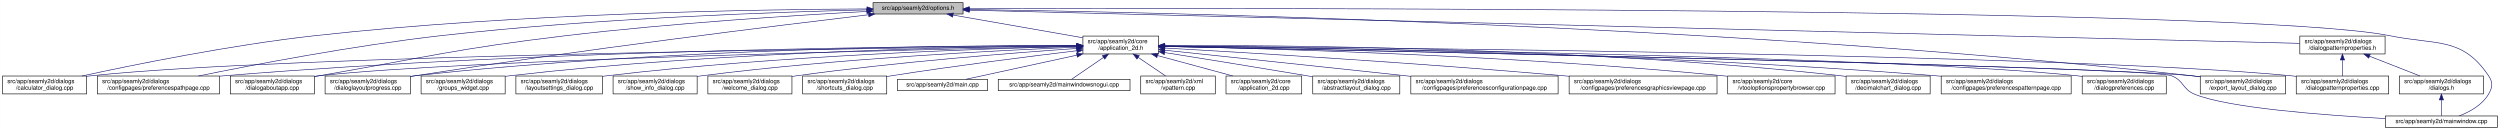
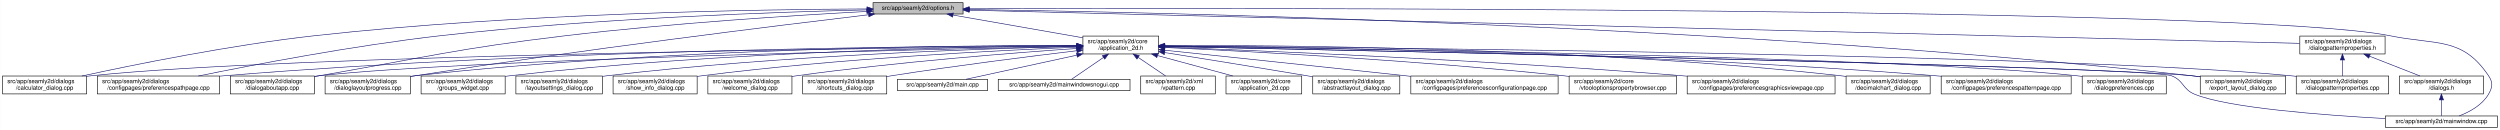
<svg xmlns="http://www.w3.org/2000/svg" xmlns:xlink="http://www.w3.org/1999/xlink" width="4193pt" height="218pt" viewBox="0.00 0.00 4192.50 218.00">
  <g id="graph0" class="graph" transform="scale(1 1) rotate(0) translate(4 214)">
    <polygon fill="white" stroke="transparent" points="-4,4 -4,-214 4188.5,-214 4188.5,4 -4,4" />
    <g id="node1" class="node">
      <g id="a_node1">
        <a xlink:title=" ">
          <polygon fill="#bfbfbf" stroke="black" points="1460,-190.5 1460,-209.5 1611,-209.5 1611,-190.5 1460,-190.5" />
          <text text-anchor="middle" x="1535.5" y="-197.5" font-family="Helvetica,sans-Serif" font-size="10.00">src/app/seamly2d/options.h</text>
        </a>
      </g>
    </g>
    <g id="node2" class="node">
      <g id="a_node2">
        <a xlink:href="../../d7/d61/application__2d_8h.html" target="_top" xlink:title=" ">
          <polygon fill="white" stroke="black" points="1812,-123.5 1812,-153.5 1939,-153.5 1939,-123.5 1812,-123.5" />
          <text text-anchor="start" x="1820" y="-141.5" font-family="Helvetica,sans-Serif" font-size="10.00">src/app/seamly2d/core</text>
          <text text-anchor="middle" x="1875.5" y="-130.5" font-family="Helvetica,sans-Serif" font-size="10.00">/application_2d.h</text>
        </a>
      </g>
    </g>
    <g id="edge1" class="edge">
      <path fill="none" stroke="midnightblue" d="M1594.4,-188.69C1655.09,-178.07 1749.41,-161.57 1811.8,-150.65" />
      <polygon fill="midnightblue" stroke="midnightblue" points="1593.46,-185.3 1584.21,-190.48 1594.67,-192.2 1593.46,-185.3" />
    </g>
    <g id="node5" class="node">
      <g id="a_node5">
        <a xlink:href="../../d7/dfa/calculator__dialog_8cpp.html" target="_top" xlink:title=" ">
          <polygon fill="white" stroke="black" points="0,-56.5 0,-86.5 141,-86.5 141,-56.5 0,-56.5" />
          <text text-anchor="start" x="8" y="-74.5" font-family="Helvetica,sans-Serif" font-size="10.00">src/app/seamly2d/dialogs</text>
          <text text-anchor="middle" x="70.5" y="-63.5" font-family="Helvetica,sans-Serif" font-size="10.00">/calculator_dialog.cpp</text>
        </a>
      </g>
    </g>
    <g id="edge25" class="edge">
      <path fill="none" stroke="midnightblue" d="M1449.77,-199.04C1274.86,-198.27 864.51,-192.14 522.5,-154 382.23,-138.36 219.85,-105.39 132.99,-86.52" />
      <polygon fill="midnightblue" stroke="midnightblue" points="1449.93,-202.54 1459.94,-199.08 1449.95,-195.54 1449.93,-202.54" />
    </g>
-     <g id="node8" class="node">
-       <g id="a_node8">
+     <g id="node9" class="node">
+       <g id="a_node9">
        <a xlink:href="../../dc/d20/preferencespathpage_8cpp.html" target="_top" xlink:title=" ">
          <polygon fill="white" stroke="black" points="159,-56.5 159,-86.5 364,-86.5 364,-56.5 159,-56.5" />
          <text text-anchor="start" x="167" y="-74.5" font-family="Helvetica,sans-Serif" font-size="10.00">src/app/seamly2d/dialogs</text>
          <text text-anchor="middle" x="261.5" y="-63.5" font-family="Helvetica,sans-Serif" font-size="10.00">/configpages/preferencespathpage.cpp</text>
        </a>
      </g>
    </g>
    <g id="edge26" class="edge">
      <path fill="none" stroke="midnightblue" d="M1449.48,-197.41C1302.35,-193.98 993.13,-183.6 733.5,-154 588.09,-137.42 419.52,-105.12 328.37,-86.55" />
      <polygon fill="midnightblue" stroke="midnightblue" points="1449.71,-200.92 1459.79,-197.65 1449.87,-193.92 1449.71,-200.92" />
    </g>
    <g id="node12" class="node">
      <g id="a_node12">
        <a xlink:href="../../dd/d64/dialogaboutapp_8cpp.html" target="_top" xlink:title=" ">
          <polygon fill="white" stroke="black" points="382,-56.5 382,-86.5 523,-86.5 523,-56.5 382,-56.5" />
          <text text-anchor="start" x="390" y="-74.5" font-family="Helvetica,sans-Serif" font-size="10.00">src/app/seamly2d/dialogs</text>
          <text text-anchor="middle" x="452.5" y="-63.5" font-family="Helvetica,sans-Serif" font-size="10.00">/dialogaboutapp.cpp</text>
        </a>
      </g>
    </g>
    <g id="edge27" class="edge">
      <path fill="none" stroke="midnightblue" d="M1449.42,-194.77C1334,-188.56 1122.83,-175.36 943.5,-154 759.29,-132.06 714.3,-118.64 531.5,-87 528.75,-86.52 525.95,-86.03 523.12,-85.54" />
      <polygon fill="midnightblue" stroke="midnightblue" points="1449.43,-198.27 1459.6,-195.31 1449.8,-191.28 1449.43,-198.27" />
    </g>
    <g id="node13" class="node">
      <g id="a_node13">
        <a xlink:href="../../d6/d89/dialoglayoutprogress_8cpp.html" target="_top" xlink:title=" ">
          <polygon fill="white" stroke="black" points="541,-56.5 541,-86.5 684,-86.5 684,-56.5 541,-56.5" />
          <text text-anchor="start" x="549" y="-74.5" font-family="Helvetica,sans-Serif" font-size="10.00">src/app/seamly2d/dialogs</text>
          <text text-anchor="middle" x="612.5" y="-63.5" font-family="Helvetica,sans-Serif" font-size="10.00">/dialoglayoutprogress.cpp</text>
        </a>
      </g>
    </g>
    <g id="edge28" class="edge">
      <path fill="none" stroke="midnightblue" d="M1452.45,-189.29C1301.06,-171.28 970.17,-130.58 692.5,-87 689.71,-86.56 686.87,-86.1 684,-85.63" />
      <polygon fill="midnightblue" stroke="midnightblue" points="1452.26,-192.79 1462.6,-190.49 1453.08,-185.84 1452.26,-192.79" />
    </g>
    <g id="node16" class="node">
      <g id="a_node16">
        <a xlink:href="../../dd/d54/export__layout__dialog_8cpp.html" target="_top" xlink:title=" ">
          <polygon fill="white" stroke="black" points="3686,-56.5 3686,-86.5 3829,-86.5 3829,-56.5 3686,-56.5" />
          <text text-anchor="start" x="3694" y="-74.5" font-family="Helvetica,sans-Serif" font-size="10.00">src/app/seamly2d/dialogs</text>
          <text text-anchor="middle" x="3757.5" y="-63.5" font-family="Helvetica,sans-Serif" font-size="10.00">/export_layout_dialog.cpp</text>
        </a>
      </g>
    </g>
    <g id="edge33" class="edge">
      <path fill="none" stroke="midnightblue" d="M1621.45,-198.03C1911.14,-193.99 2878.09,-174.4 3671.5,-87 3676.17,-86.49 3680.96,-85.88 3685.79,-85.22" />
      <polygon fill="midnightblue" stroke="midnightblue" points="1621.38,-194.53 1611.43,-198.16 1621.48,-201.53 1621.38,-194.53" />
    </g>
    <g id="node25" class="node">
      <g id="a_node25">
        <a xlink:href="../../d8/dd9/mainwindow_8cpp.html" target="_top" xlink:title=" ">
          <polygon fill="white" stroke="black" points="3996.5,-0.5 3996.5,-19.5 4184.5,-19.5 4184.5,-0.5 3996.5,-0.5" />
          <text text-anchor="middle" x="4090.5" y="-7.5" font-family="Helvetica,sans-Serif" font-size="10.00">src/app/seamly2d/mainwindow.cpp</text>
        </a>
      </g>
    </g>
    <g id="edge34" class="edge">
      <path fill="none" stroke="midnightblue" d="M1621.56,-199.3C2030.53,-200.47 3767.6,-202.51 4004.5,-154 4082.04,-138.12 4125.3,-152.66 4169.5,-87 4177.19,-75.57 4176.42,-67.91 4169.5,-56 4158.95,-37.85 4138.04,-26.41 4120.38,-19.61" />
      <polygon fill="midnightblue" stroke="midnightblue" points="1621.3,-195.8 1611.29,-199.27 1621.28,-202.8 1621.3,-195.8" />
    </g>
    <g id="node26" class="node">
      <g id="a_node26">
        <a xlink:href="../../d5/d4e/dialogpatternproperties_8h.html" target="_top" xlink:title=" ">
          <polygon fill="white" stroke="black" points="3853,-123.5 3853,-153.5 3996,-153.5 3996,-123.5 3853,-123.5" />
          <text text-anchor="start" x="3861" y="-141.5" font-family="Helvetica,sans-Serif" font-size="10.00">src/app/seamly2d/dialogs</text>
          <text text-anchor="middle" x="3924.5" y="-130.5" font-family="Helvetica,sans-Serif" font-size="10.00">/dialogpatternproperties.h</text>
        </a>
      </g>
    </g>
    <g id="edge29" class="edge">
      <path fill="none" stroke="midnightblue" d="M1621.31,-196.86C1998.47,-187.47 3505.67,-149.93 3852.9,-141.28" />
      <polygon fill="midnightblue" stroke="midnightblue" points="1621.19,-193.36 1611.28,-197.11 1621.36,-200.36 1621.19,-193.36" />
    </g>
    <g id="node3" class="node">
      <g id="a_node3">
        <a xlink:href="../../df/d3e/application__2d_8cpp.html" target="_top" xlink:title=" ">
          <polygon fill="white" stroke="black" points="2052,-56.5 2052,-86.5 2179,-86.5 2179,-56.5 2052,-56.5" />
          <text text-anchor="start" x="2060" y="-74.5" font-family="Helvetica,sans-Serif" font-size="10.00">src/app/seamly2d/core</text>
          <text text-anchor="middle" x="2115.5" y="-63.5" font-family="Helvetica,sans-Serif" font-size="10.00">/application_2d.cpp</text>
        </a>
      </g>
    </g>
    <g id="edge2" class="edge">
      <path fill="none" stroke="midnightblue" d="M1936.98,-120.85C1976.11,-110.25 2026.23,-96.68 2063.4,-86.61" />
      <polygon fill="midnightblue" stroke="midnightblue" points="1936.02,-117.48 1927.28,-123.48 1937.85,-124.24 1936.02,-117.48" />
    </g>
    <g id="node4" class="node">
      <g id="a_node4">
        <a xlink:href="../../dd/db4/abstractlayout__dialog_8cpp.html" target="_top" xlink:title=" ">
          <polygon fill="white" stroke="black" points="2197.5,-56.5 2197.5,-86.5 2343.5,-86.5 2343.5,-56.5 2197.5,-56.5" />
          <text text-anchor="start" x="2205.5" y="-74.5" font-family="Helvetica,sans-Serif" font-size="10.00">src/app/seamly2d/dialogs</text>
          <text text-anchor="middle" x="2270.5" y="-63.5" font-family="Helvetica,sans-Serif" font-size="10.00">/abstractlayout_dialog.cpp</text>
        </a>
      </g>
    </g>
    <g id="edge3" class="edge">
      <path fill="none" stroke="midnightblue" d="M1949.06,-125.86C2012.31,-115.79 2105.96,-100.72 2187.5,-87 2190.67,-86.47 2193.91,-85.92 2197.19,-85.36" />
      <polygon fill="midnightblue" stroke="midnightblue" points="1948.5,-122.4 1939.18,-127.43 1949.6,-129.32 1948.5,-122.4" />
    </g>
    <g id="edge4" class="edge">
      <path fill="none" stroke="midnightblue" d="M1801.31,-136.83C1514.38,-134.03 477.11,-121.65 149.5,-87 146.73,-86.71 143.9,-86.37 141.06,-86" />
      <polygon fill="midnightblue" stroke="midnightblue" points="1801.57,-140.34 1811.6,-136.93 1801.64,-133.34 1801.57,-140.34" />
    </g>
    <g id="node6" class="node">
      <g id="a_node6">
        <a xlink:href="../../d2/d2d/preferencesconfigurationpage_8cpp.html" target="_top" xlink:title=" ">
          <polygon fill="white" stroke="black" points="2362,-56.5 2362,-86.5 2609,-86.5 2609,-56.5 2362,-56.5" />
          <text text-anchor="start" x="2370" y="-74.5" font-family="Helvetica,sans-Serif" font-size="10.00">src/app/seamly2d/dialogs</text>
          <text text-anchor="middle" x="2485.5" y="-63.5" font-family="Helvetica,sans-Serif" font-size="10.00">/configpages/preferencesconfigurationpage.cpp</text>
        </a>
      </g>
    </g>
    <g id="edge5" class="edge">
      <path fill="none" stroke="midnightblue" d="M1949.11,-129.78C2042.81,-119.93 2209.7,-102.34 2352.5,-87 2355.62,-86.67 2358.78,-86.33 2361.96,-85.98" />
      <polygon fill="midnightblue" stroke="midnightblue" points="1948.74,-126.3 1939.16,-130.82 1949.47,-133.26 1948.74,-126.3" />
    </g>
    <g id="node7" class="node">
      <g id="a_node7">
+         <a xlink:href="../../d2/d00/vtooloptionspropertybrowser_8cpp.html" target="_top" xlink:title=" ">
+           <polygon fill="white" stroke="black" points="2627.5,-56.5 2627.5,-86.5 2807.5,-86.5 2807.5,-56.5 2627.5,-56.5" />
+           <text text-anchor="start" x="2635.5" y="-74.5" font-family="Helvetica,sans-Serif" font-size="10.00">src/app/seamly2d/core</text>
+           <text text-anchor="middle" x="2717.5" y="-63.5" font-family="Helvetica,sans-Serif" font-size="10.00">/vtooloptionspropertybrowser.cpp</text>
+         </a>
+       </g>
+     </g>
+     <g id="edge6" class="edge">
+       <path fill="none" stroke="midnightblue" d="M1949.28,-134.34C2082.84,-128.21 2373.49,-112.96 2617.5,-87 2620.73,-86.66 2624.01,-86.29 2627.32,-85.9" />
+       <polygon fill="midnightblue" stroke="midnightblue" points="1948.99,-130.85 1939.16,-134.8 1949.31,-137.84 1948.99,-130.85" />
+     </g>
+     <g id="node8" class="node">
+       <g id="a_node8">
        <a xlink:href="../../d9/d70/preferencesgraphicsviewpage_8cpp.html" target="_top" xlink:title=" ">
-           <polygon fill="white" stroke="black" points="2627.5,-56.5 2627.5,-86.5 2875.5,-86.5 2875.5,-56.5 2627.5,-56.5" />
-           <text text-anchor="start" x="2635.5" y="-74.5" font-family="Helvetica,sans-Serif" font-size="10.00">src/app/seamly2d/dialogs</text>
-           <text text-anchor="middle" x="2751.5" y="-63.5" font-family="Helvetica,sans-Serif" font-size="10.00">/configpages/preferencesgraphicsviewpage.cpp</text>
-         </a>
-       </g>
-     </g>
-     <g id="edge6" class="edge">
-       <path fill="none" stroke="midnightblue" d="M1949.19,-133.46C2082.62,-125.93 2373.06,-108.53 2617.5,-87 2620.76,-86.71 2624.07,-86.41 2627.41,-86.1" />
-       <polygon fill="midnightblue" stroke="midnightblue" points="1948.88,-129.97 1939.09,-134.03 1949.27,-136.96 1948.88,-129.97" />
+           <polygon fill="white" stroke="black" points="2825.5,-56.5 2825.5,-86.5 3073.5,-86.5 3073.5,-56.5 2825.5,-56.5" />
+           <text text-anchor="start" x="2833.5" y="-74.5" font-family="Helvetica,sans-Serif" font-size="10.00">src/app/seamly2d/dialogs</text>
+           <text text-anchor="middle" x="2949.5" y="-63.5" font-family="Helvetica,sans-Serif" font-size="10.00">/configpages/preferencesgraphicsviewpage.cpp</text>
+         </a>
+       </g>
    </g>
    <g id="edge7" class="edge">
+       <path fill="none" stroke="midnightblue" d="M1949.32,-134.92C2108.14,-129.07 2493.99,-113.21 2816.5,-87 2819.39,-86.76 2822.32,-86.52 2825.27,-86.26" />
+       <polygon fill="midnightblue" stroke="midnightblue" points="1949.06,-131.43 1939.19,-135.29 1949.32,-138.42 1949.06,-131.43" />
+     </g>
+     <g id="edge8" class="edge">
      <path fill="none" stroke="midnightblue" d="M1801.57,-137.53C1582.85,-137.09 920.01,-131.85 372.5,-87 369.79,-86.78 367.04,-86.54 364.27,-86.28" />
      <polygon fill="midnightblue" stroke="midnightblue" points="1801.64,-141.03 1811.65,-137.55 1801.65,-134.03 1801.64,-141.03" />
-     </g>
-     <g id="node9" class="node">
-       <g id="a_node9">
-         <a xlink:href="../../d2/d00/vtooloptionspropertybrowser_8cpp.html" target="_top" xlink:title=" ">
-           <polygon fill="white" stroke="black" points="2893.5,-56.5 2893.5,-86.5 3073.5,-86.5 3073.5,-56.5 2893.5,-56.5" />
-           <text text-anchor="start" x="2901.5" y="-74.5" font-family="Helvetica,sans-Serif" font-size="10.00">src/app/seamly2d/core</text>
-           <text text-anchor="middle" x="2983.5" y="-63.5" font-family="Helvetica,sans-Serif" font-size="10.00">/vtooloptionspropertybrowser.cpp</text>
-         </a>
-       </g>
-     </g>
-     <g id="edge8" class="edge">
-       <path fill="none" stroke="midnightblue" d="M1949.26,-136.22C2116.18,-132.79 2535.49,-121.21 2884.5,-87 2887.44,-86.71 2890.42,-86.4 2893.44,-86.06" />
-       <polygon fill="midnightblue" stroke="midnightblue" points="1949.04,-132.72 1939.11,-136.42 1949.18,-139.72 1949.04,-132.72" />
    </g>
    <g id="node10" class="node">
      <g id="a_node10">
        <a xlink:href="../../dd/dc2/decimalchart__dialog_8cpp.html" target="_top" xlink:title=" ">
          <polygon fill="white" stroke="black" points="3092,-56.5 3092,-86.5 3233,-86.5 3233,-56.5 3092,-56.5" />
          <text text-anchor="start" x="3100" y="-74.5" font-family="Helvetica,sans-Serif" font-size="10.00">src/app/seamly2d/dialogs</text>
          <text text-anchor="middle" x="3162.5" y="-63.5" font-family="Helvetica,sans-Serif" font-size="10.00">/decimalchart_dialog.cpp</text>
        </a>
      </g>
    </g>
    <g id="edge9" class="edge">
      <path fill="none" stroke="midnightblue" d="M1949.3,-137.93C2138.36,-138.28 2655.22,-134.43 3082.5,-87 3085.59,-86.66 3088.73,-86.27 3091.91,-85.84" />
      <polygon fill="midnightblue" stroke="midnightblue" points="1949.21,-134.43 1939.2,-137.91 1949.2,-141.43 1949.21,-134.43" />
    </g>
    <g id="node11" class="node">
      <g id="a_node11">
        <a xlink:href="../../dc/d63/preferencespatternpage_8cpp.html" target="_top" xlink:title=" ">
          <polygon fill="white" stroke="black" points="3251.5,-56.5 3251.5,-86.5 3469.5,-86.5 3469.5,-56.5 3251.5,-56.5" />
          <text text-anchor="start" x="3259.5" y="-74.5" font-family="Helvetica,sans-Serif" font-size="10.00">src/app/seamly2d/dialogs</text>
          <text text-anchor="middle" x="3360.5" y="-63.5" font-family="Helvetica,sans-Serif" font-size="10.00">/configpages/preferencespatternpage.cpp</text>
        </a>
      </g>
    </g>
    <g id="edge10" class="edge">
      <path fill="none" stroke="midnightblue" d="M1949.33,-136.96C2154.56,-134.97 2749.16,-126.03 3241.5,-87 3244.72,-86.75 3247.98,-86.47 3251.27,-86.17" />
      <polygon fill="midnightblue" stroke="midnightblue" points="1949.24,-133.46 1939.27,-137.05 1949.31,-140.46 1949.24,-133.46" />
    </g>
    <g id="edge11" class="edge">
      <path fill="none" stroke="midnightblue" d="M1801.61,-136.13C1557.87,-131.38 780.76,-114.41 531.5,-87 528.73,-86.7 525.91,-86.35 523.06,-85.97" />
      <polygon fill="midnightblue" stroke="midnightblue" points="1801.71,-139.63 1811.78,-136.32 1801.85,-132.63 1801.71,-139.63" />
    </g>
    <g id="edge12" class="edge">
      <path fill="none" stroke="midnightblue" d="M1801.55,-137.84C1614.94,-137.95 1110.07,-133.53 692.5,-87 689.83,-86.7 687.12,-86.37 684.39,-86.01" />
      <polygon fill="midnightblue" stroke="midnightblue" points="1801.79,-141.34 1811.79,-137.83 1801.78,-134.34 1801.79,-141.34" />
    </g>
    <g id="node14" class="node">
      <g id="a_node14">
        <a xlink:href="../../d5/dc5/dialogpreferences_8cpp.html" target="_top" xlink:title=" ">
          <polygon fill="white" stroke="black" points="3488,-56.5 3488,-86.5 3629,-86.5 3629,-56.5 3488,-56.5" />
          <text text-anchor="start" x="3496" y="-74.5" font-family="Helvetica,sans-Serif" font-size="10.00">src/app/seamly2d/dialogs</text>
          <text text-anchor="middle" x="3558.5" y="-63.5" font-family="Helvetica,sans-Serif" font-size="10.00">/dialogpreferences.cpp</text>
        </a>
      </g>
    </g>
    <g id="edge13" class="edge">
      <path fill="none" stroke="midnightblue" d="M1949.36,-136.62C2222.62,-133.16 3176.08,-118.99 3478.5,-87 3481.59,-86.67 3484.74,-86.3 3487.91,-85.88" />
      <polygon fill="midnightblue" stroke="midnightblue" points="1949.11,-133.13 1939.16,-136.75 1949.2,-140.13 1949.11,-133.13" />
    </g>
    <g id="node15" class="node">
      <g id="a_node15">
        <a xlink:href="../../d5/d18/dialogpatternproperties_8cpp.html" target="_top" xlink:title=" ">
          <polygon fill="white" stroke="black" points="3847,-56.5 3847,-86.5 4002,-86.5 4002,-56.5 3847,-56.5" />
          <text text-anchor="start" x="3855" y="-74.5" font-family="Helvetica,sans-Serif" font-size="10.00">src/app/seamly2d/dialogs</text>
          <text text-anchor="middle" x="3924.5" y="-63.5" font-family="Helvetica,sans-Serif" font-size="10.00">/dialogpatternproperties.cpp</text>
        </a>
      </g>
    </g>
    <g id="edge14" class="edge">
      <path fill="none" stroke="midnightblue" d="M1949.26,-136.98C2259.6,-134.57 3460.62,-123.08 3837.5,-87 3840.55,-86.71 3843.65,-86.37 3846.78,-86" />
      <polygon fill="midnightblue" stroke="midnightblue" points="1949,-133.48 1939.03,-137.06 1949.06,-140.48 1949,-133.48" />
    </g>
    <g id="edge15" class="edge">
      <path fill="none" stroke="midnightblue" d="M1949.9,-136.02C2267.16,-129.62 3498.64,-103.92 3671.5,-87 3676.17,-86.54 3680.97,-85.98 3685.8,-85.35" />
      <polygon fill="midnightblue" stroke="midnightblue" points="1949.37,-132.53 1939.45,-136.23 1949.52,-139.53 1949.37,-132.53" />
    </g>
    <g id="node17" class="node">
      <g id="a_node17">
        <a xlink:href="../../db/d5c/groups__widget_8cpp.html" target="_top" xlink:title=" ">
          <polygon fill="white" stroke="black" points="702,-56.5 702,-86.5 843,-86.5 843,-56.5 702,-56.5" />
          <text text-anchor="start" x="710" y="-74.5" font-family="Helvetica,sans-Serif" font-size="10.00">src/app/seamly2d/dialogs</text>
          <text text-anchor="middle" x="772.5" y="-63.5" font-family="Helvetica,sans-Serif" font-size="10.00">/groups_widget.cpp</text>
        </a>
      </g>
    </g>
    <g id="edge16" class="edge">
      <path fill="none" stroke="midnightblue" d="M1801.73,-137.2C1632.94,-135.79 1205.84,-128.07 851.5,-87 848.73,-86.68 845.91,-86.32 843.07,-85.93" />
      <polygon fill="midnightblue" stroke="midnightblue" points="1801.72,-140.7 1811.75,-137.28 1801.78,-133.7 1801.72,-140.7" />
    </g>
    <g id="node18" class="node">
      <g id="a_node18">
        <a xlink:href="../../d0/dfa/layoutsettings__dialog_8cpp.html" target="_top" xlink:title=" ">
          <polygon fill="white" stroke="black" points="861,-56.5 861,-86.5 1006,-86.5 1006,-56.5 861,-56.5" />
          <text text-anchor="start" x="869" y="-74.5" font-family="Helvetica,sans-Serif" font-size="10.00">src/app/seamly2d/dialogs</text>
          <text text-anchor="middle" x="933.5" y="-63.5" font-family="Helvetica,sans-Serif" font-size="10.00">/layoutsettings_dialog.cpp</text>
        </a>
      </g>
    </g>
    <g id="edge17" class="edge">
      <path fill="none" stroke="midnightblue" d="M1801.41,-136.11C1652.06,-132.66 1304.38,-121.32 1014.5,-87 1011.8,-86.68 1009.06,-86.33 1006.3,-85.95" />
      <polygon fill="midnightblue" stroke="midnightblue" points="1801.74,-139.62 1811.81,-136.35 1801.89,-132.62 1801.74,-139.62" />
    </g>
    <g id="node19" class="node">
      <g id="a_node19">
        <a xlink:href="../../d2/df4/show__info__dialog_8cpp.html" target="_top" xlink:title=" ">
          <polygon fill="white" stroke="black" points="1024,-56.5 1024,-86.5 1165,-86.5 1165,-56.5 1024,-56.5" />
          <text text-anchor="start" x="1032" y="-74.5" font-family="Helvetica,sans-Serif" font-size="10.00">src/app/seamly2d/dialogs</text>
          <text text-anchor="middle" x="1094.5" y="-63.5" font-family="Helvetica,sans-Serif" font-size="10.00">/show_info_dialog.cpp</text>
        </a>
      </g>
    </g>
    <g id="edge18" class="edge">
      <path fill="none" stroke="midnightblue" d="M1801.77,-134.86C1673.6,-129.67 1401.56,-116.04 1173.5,-87 1170.73,-86.65 1167.92,-86.26 1165.08,-85.85" />
      <polygon fill="midnightblue" stroke="midnightblue" points="1801.73,-138.36 1811.86,-135.26 1802.01,-131.37 1801.73,-138.36" />
    </g>
    <g id="node20" class="node">
      <g id="a_node20">
        <a xlink:href="../../df/d69/welcome__dialog_8cpp.html" target="_top" xlink:title=" ">
          <polygon fill="white" stroke="black" points="1183,-56.5 1183,-86.5 1324,-86.5 1324,-56.5 1183,-56.5" />
          <text text-anchor="start" x="1191" y="-74.5" font-family="Helvetica,sans-Serif" font-size="10.00">src/app/seamly2d/dialogs</text>
          <text text-anchor="middle" x="1253.5" y="-63.5" font-family="Helvetica,sans-Serif" font-size="10.00">/welcome_dialog.cpp</text>
        </a>
      </g>
    </g>
    <g id="edge19" class="edge">
      <path fill="none" stroke="midnightblue" d="M1801.61,-132.72C1696.91,-125.47 1499.51,-110.05 1332.5,-87 1329.74,-86.62 1326.92,-86.21 1324.09,-85.78" />
      <polygon fill="midnightblue" stroke="midnightblue" points="1801.54,-136.22 1811.76,-133.41 1802.02,-129.24 1801.54,-136.22" />
    </g>
    <g id="node21" class="node">
      <g id="a_node21">
        <a xlink:href="../../dd/d84/shortcuts__dialog_8cpp.html" target="_top" xlink:title=" ">
          <polygon fill="white" stroke="black" points="1342,-56.5 1342,-86.5 1483,-86.5 1483,-56.5 1342,-56.5" />
          <text text-anchor="start" x="1350" y="-74.5" font-family="Helvetica,sans-Serif" font-size="10.00">src/app/seamly2d/dialogs</text>
          <text text-anchor="middle" x="1412.5" y="-63.5" font-family="Helvetica,sans-Serif" font-size="10.00">/shortcuts_dialog.cpp</text>
        </a>
      </g>
    </g>
    <g id="edge20" class="edge">
      <path fill="none" stroke="midnightblue" d="M1801.69,-128.92C1724.26,-119.66 1599.09,-103.94 1491.5,-87 1488.75,-86.57 1485.94,-86.11 1483.1,-85.64" />
      <polygon fill="midnightblue" stroke="midnightblue" points="1801.48,-132.42 1811.83,-130.13 1802.31,-125.47 1801.48,-132.42" />
    </g>
    <g id="node22" class="node">
      <g id="a_node22">
        <a xlink:href="../../dc/d14/app_2seamly2d_2main_8cpp.html" target="_top" xlink:title=" ">
          <polygon fill="white" stroke="black" points="1501,-62 1501,-81 1652,-81 1652,-62 1501,-62" />
          <text text-anchor="middle" x="1576.5" y="-69" font-family="Helvetica,sans-Serif" font-size="10.00">src/app/seamly2d/main.cpp</text>
        </a>
      </g>
    </g>
    <g id="edge21" class="edge">
      <path fill="none" stroke="midnightblue" d="M1801.75,-121.47C1743.02,-108.7 1663.09,-91.32 1615.93,-81.07" />
      <polygon fill="midnightblue" stroke="midnightblue" points="1801.21,-124.93 1811.72,-123.64 1802.7,-118.09 1801.21,-124.93" />
    </g>
    <g id="node23" class="node">
      <g id="a_node23">
        <a xlink:href="../../d8/de8/mainwindowsnogui_8cpp.html" target="_top" xlink:title=" ">
          <polygon fill="white" stroke="black" points="1670,-62 1670,-81 1891,-81 1891,-62 1670,-62" />
          <text text-anchor="middle" x="1780.5" y="-69" font-family="Helvetica,sans-Serif" font-size="10.00">src/app/seamly2d/mainwindowsnogui.cpp</text>
        </a>
      </g>
    </g>
    <g id="edge22" class="edge">
      <path fill="none" stroke="midnightblue" d="M1846.48,-117.64C1828.55,-105.37 1806.46,-90.26 1792.93,-81.01" />
      <polygon fill="midnightblue" stroke="midnightblue" points="1844.66,-120.64 1854.89,-123.4 1848.61,-114.86 1844.66,-120.64" />
    </g>
    <g id="node24" class="node">
      <g id="a_node24">
        <a xlink:href="../../d3/d49/vpattern_8cpp.html" target="_top" xlink:title=" ">
          <polygon fill="white" stroke="black" points="1909,-56.5 1909,-86.5 2034,-86.5 2034,-56.5 1909,-56.5" />
          <text text-anchor="start" x="1917" y="-74.5" font-family="Helvetica,sans-Serif" font-size="10.00">src/app/seamly2d/xml</text>
          <text text-anchor="middle" x="1971.5" y="-63.5" font-family="Helvetica,sans-Serif" font-size="10.00">/vpattern.cpp</text>
        </a>
      </g>
    </g>
    <g id="edge23" class="edge">
      <path fill="none" stroke="midnightblue" d="M1904.69,-117.73C1919.55,-107.68 1937.26,-95.68 1950.71,-86.58" />
      <polygon fill="midnightblue" stroke="midnightblue" points="1902.65,-114.89 1896.33,-123.4 1906.57,-120.69 1902.65,-114.89" />
    </g>
    <g id="edge24" class="edge">
      <path fill="none" stroke="midnightblue" d="M1949.57,-136.01C2279.08,-129.32 3597.27,-101.69 3637.5,-87 3658.3,-79.4 3656.02,-64.42 3676.5,-56 3732.5,-32.98 3892.46,-20.82 3996.36,-15.16" />
      <polygon fill="midnightblue" stroke="midnightblue" points="1949.12,-132.52 1939.19,-136.22 1949.26,-139.52 1949.12,-132.52" />
    </g>
-     <g id="edge30" class="edge">
+     <g id="edge32" class="edge">
      <path fill="none" stroke="midnightblue" d="M3924.5,-113.11C3924.5,-104.15 3924.5,-94.32 3924.5,-86.58" />
      <polygon fill="midnightblue" stroke="midnightblue" points="3921,-113.4 3924.5,-123.4 3928,-113.4 3921,-113.4" />
    </g>
    <g id="node27" class="node">
      <g id="a_node27">
        <a xlink:href="../../d6/d64/dialogs_8h.html" target="_top" xlink:title=" ">
          <polygon fill="white" stroke="black" points="4020,-56.5 4020,-86.5 4161,-86.5 4161,-56.5 4020,-56.5" />
          <text text-anchor="start" x="4028" y="-74.5" font-family="Helvetica,sans-Serif" font-size="10.00">src/app/seamly2d/dialogs</text>
          <text text-anchor="middle" x="4090.5" y="-63.5" font-family="Helvetica,sans-Serif" font-size="10.00">/dialogs.h</text>
        </a>
      </g>
    </g>
-     <g id="edge31" class="edge">
+     <g id="edge30" class="edge">
      <path fill="none" stroke="midnightblue" d="M3970.01,-119.68C3996.63,-109.26 4029.77,-96.28 4054.55,-86.58" />
      <polygon fill="midnightblue" stroke="midnightblue" points="3968.55,-116.49 3960.52,-123.4 3971.11,-123.01 3968.55,-116.49" />
    </g>
-     <g id="edge32" class="edge">
+     <g id="edge31" class="edge">
      <path fill="none" stroke="midnightblue" d="M4090.5,-46.29C4090.5,-36.86 4090.5,-26.65 4090.5,-19.66" />
      <polygon fill="midnightblue" stroke="midnightblue" points="4087,-46.4 4090.5,-56.4 4094,-46.4 4087,-46.4" />
    </g>
  </g>
</svg>
